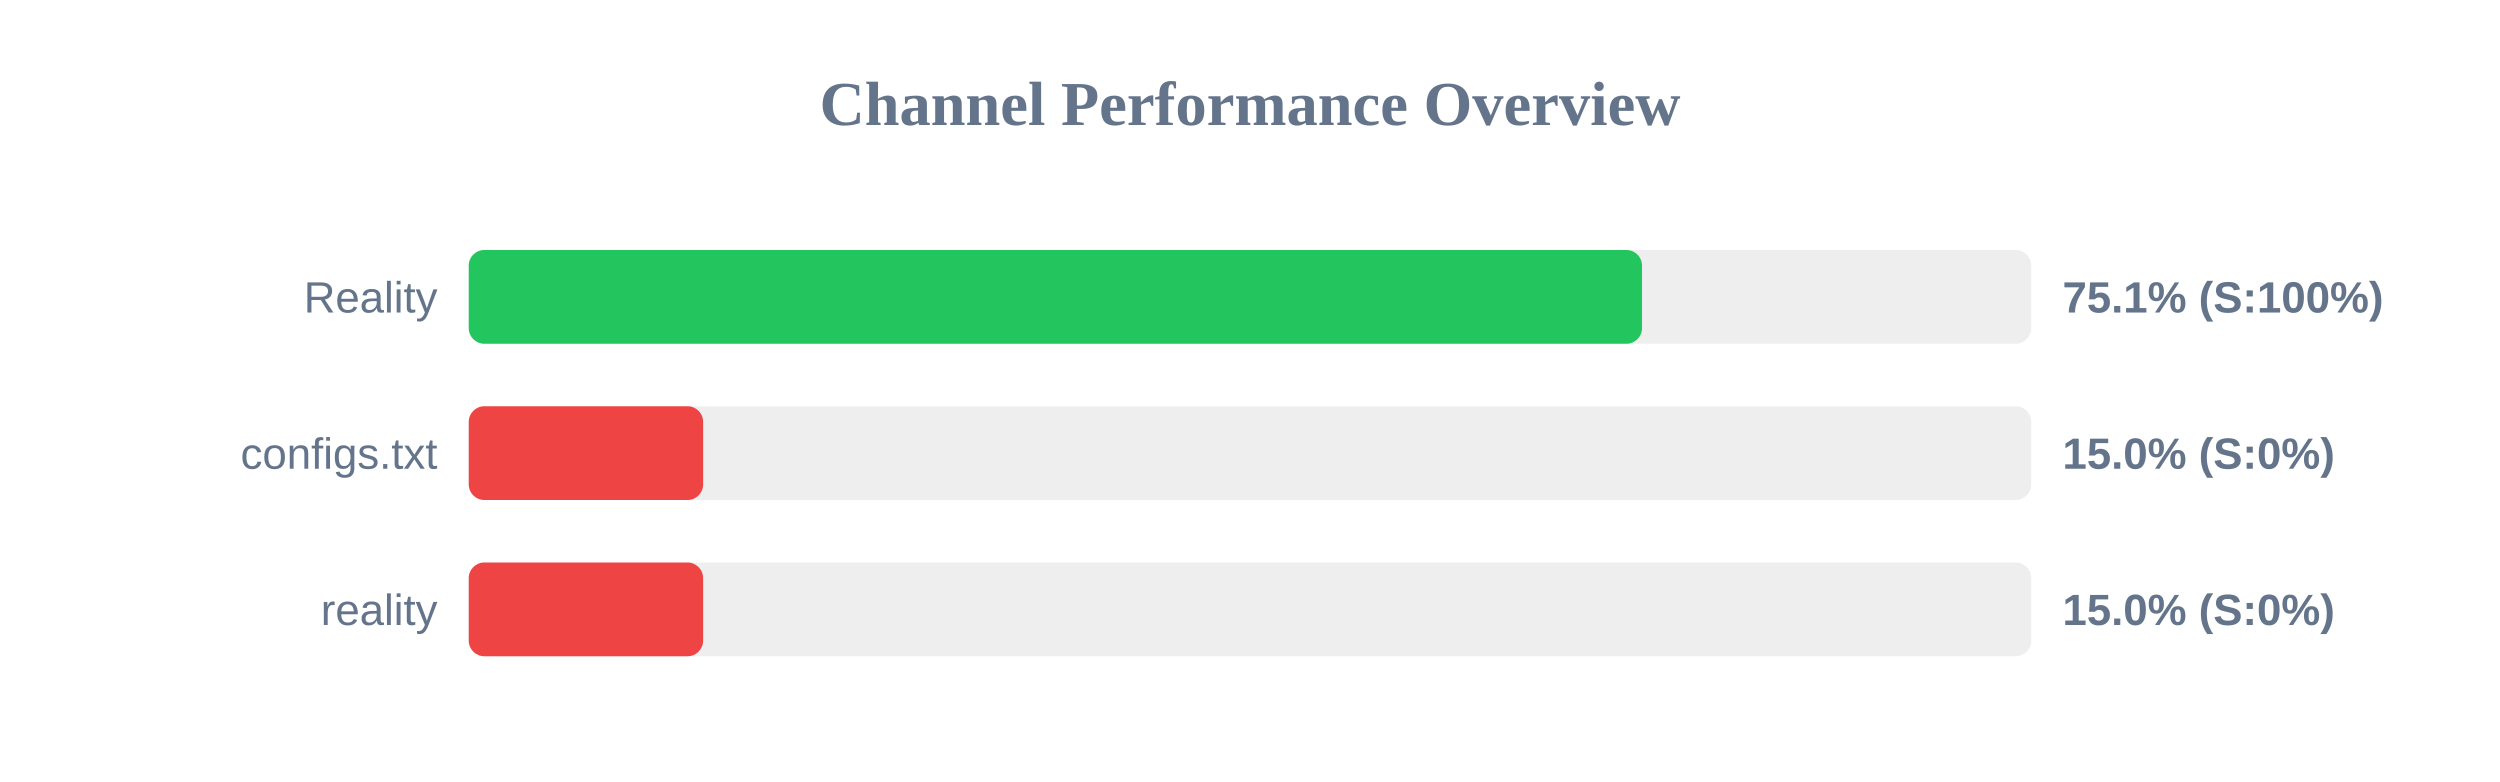
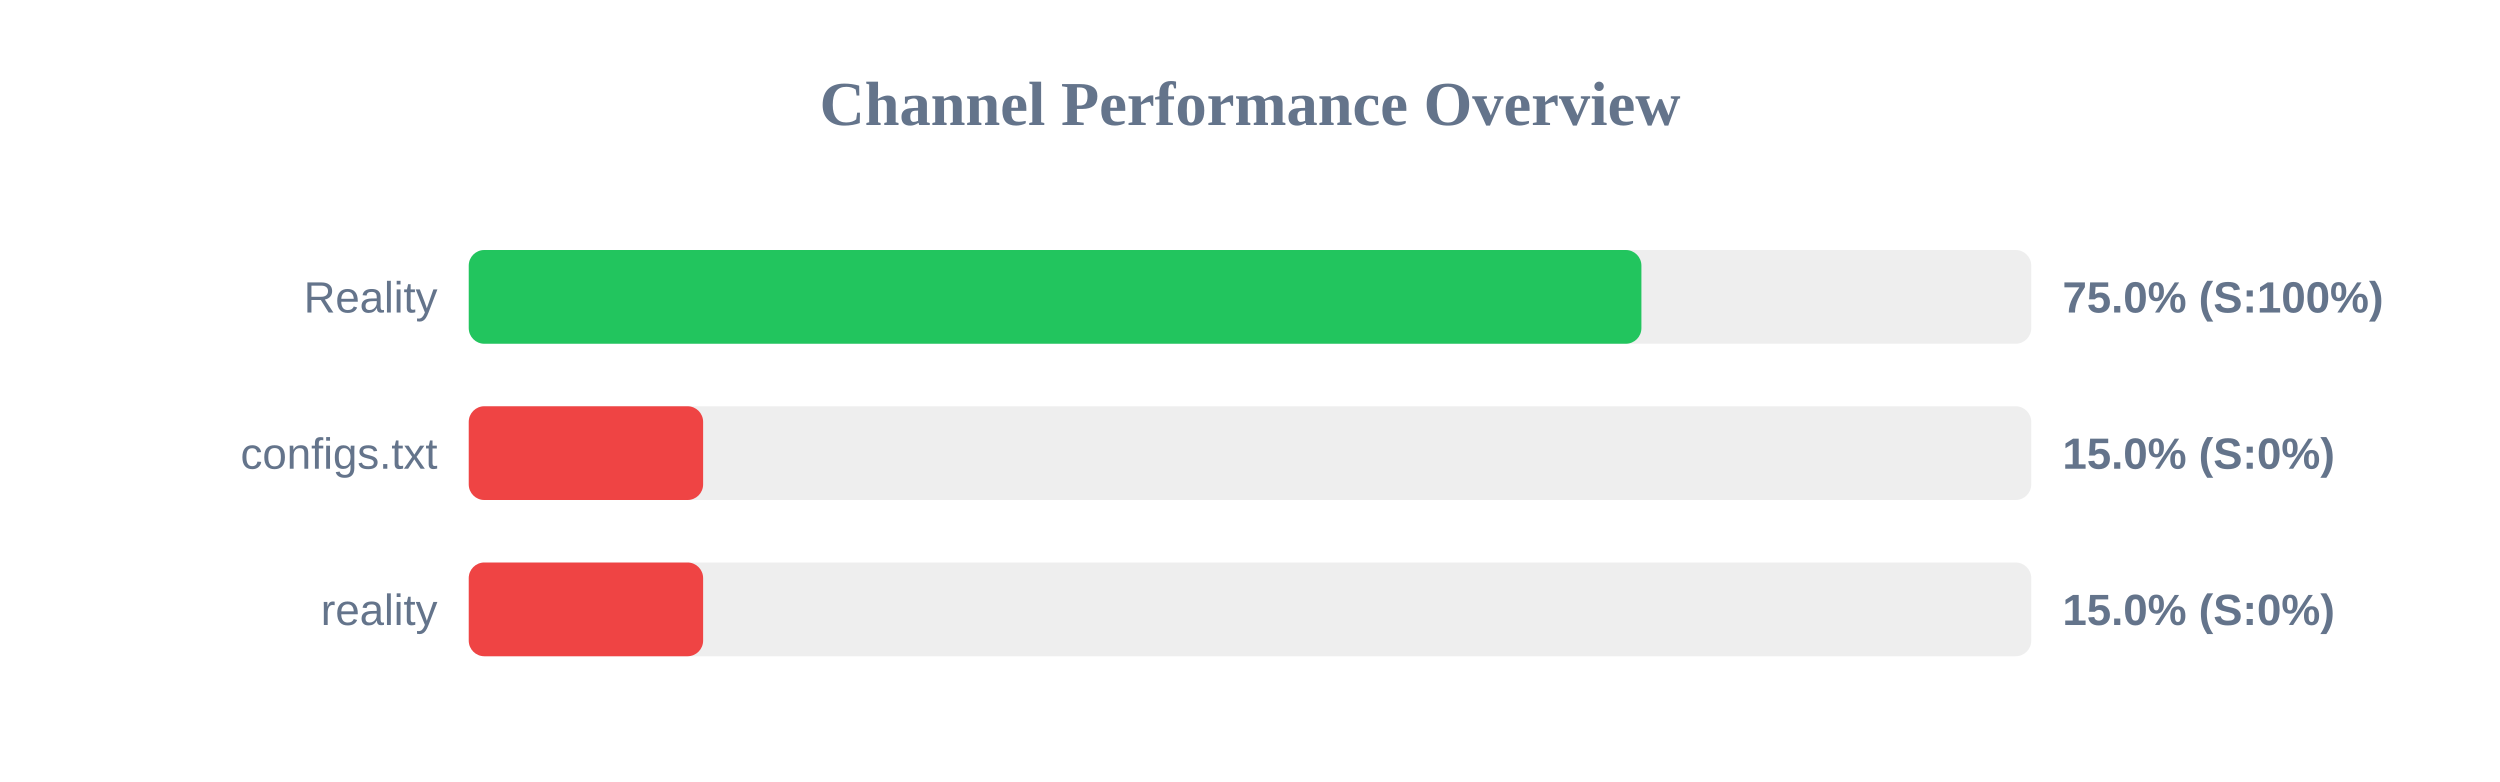
<svg xmlns="http://www.w3.org/2000/svg" width="800" height="250" version="1.1">
  <style>
        .row { font: 14px Arial; fill: #64748b; }
        .score { font: bold 14px Arial; fill: #64748b; }
    </style>
  <text x="400" y="40" text-anchor="middle" font-size="20px" font-weight="bold" fill="#64748b">Channel Performance Overview</text>
  <rect x="150" y="80" width="500" height="30" fill="#eee" rx="5" />
-   <rect x="150" y="80" width="375.45" height="30" fill="#22c55e" rx="5" />
+   <rect x="150" y="80" width="375.25" height="30" fill="#22c55e" rx="5" />
  <text x="140" y="100" text-anchor="end" class="row">Reality</text>
-   <text x="660" y="100" text-anchor="start" class="score">75.1% (S:100%)</text>
+   <text x="660" y="100" text-anchor="start" class="score">75.0% (S:100%)</text>
  <rect x="150" y="130" width="500" height="30" fill="#eee" rx="5" />
  <rect x="150" y="130" width="75.0" height="30" fill="#ef4444" rx="5" />
  <text x="140" y="150" text-anchor="end" class="row">configs.txt</text>
  <text x="660" y="150" text-anchor="start" class="score">15.0% (S:0%)</text>
  <rect x="150" y="180" width="500" height="30" fill="#eee" rx="5" />
  <rect x="150" y="180" width="75.0" height="30" fill="#ef4444" rx="5" />
  <text x="140" y="200" text-anchor="end" class="row">reality</text>
  <text x="660" y="200" text-anchor="start" class="score">15.0% (S:0%)</text>
</svg>
